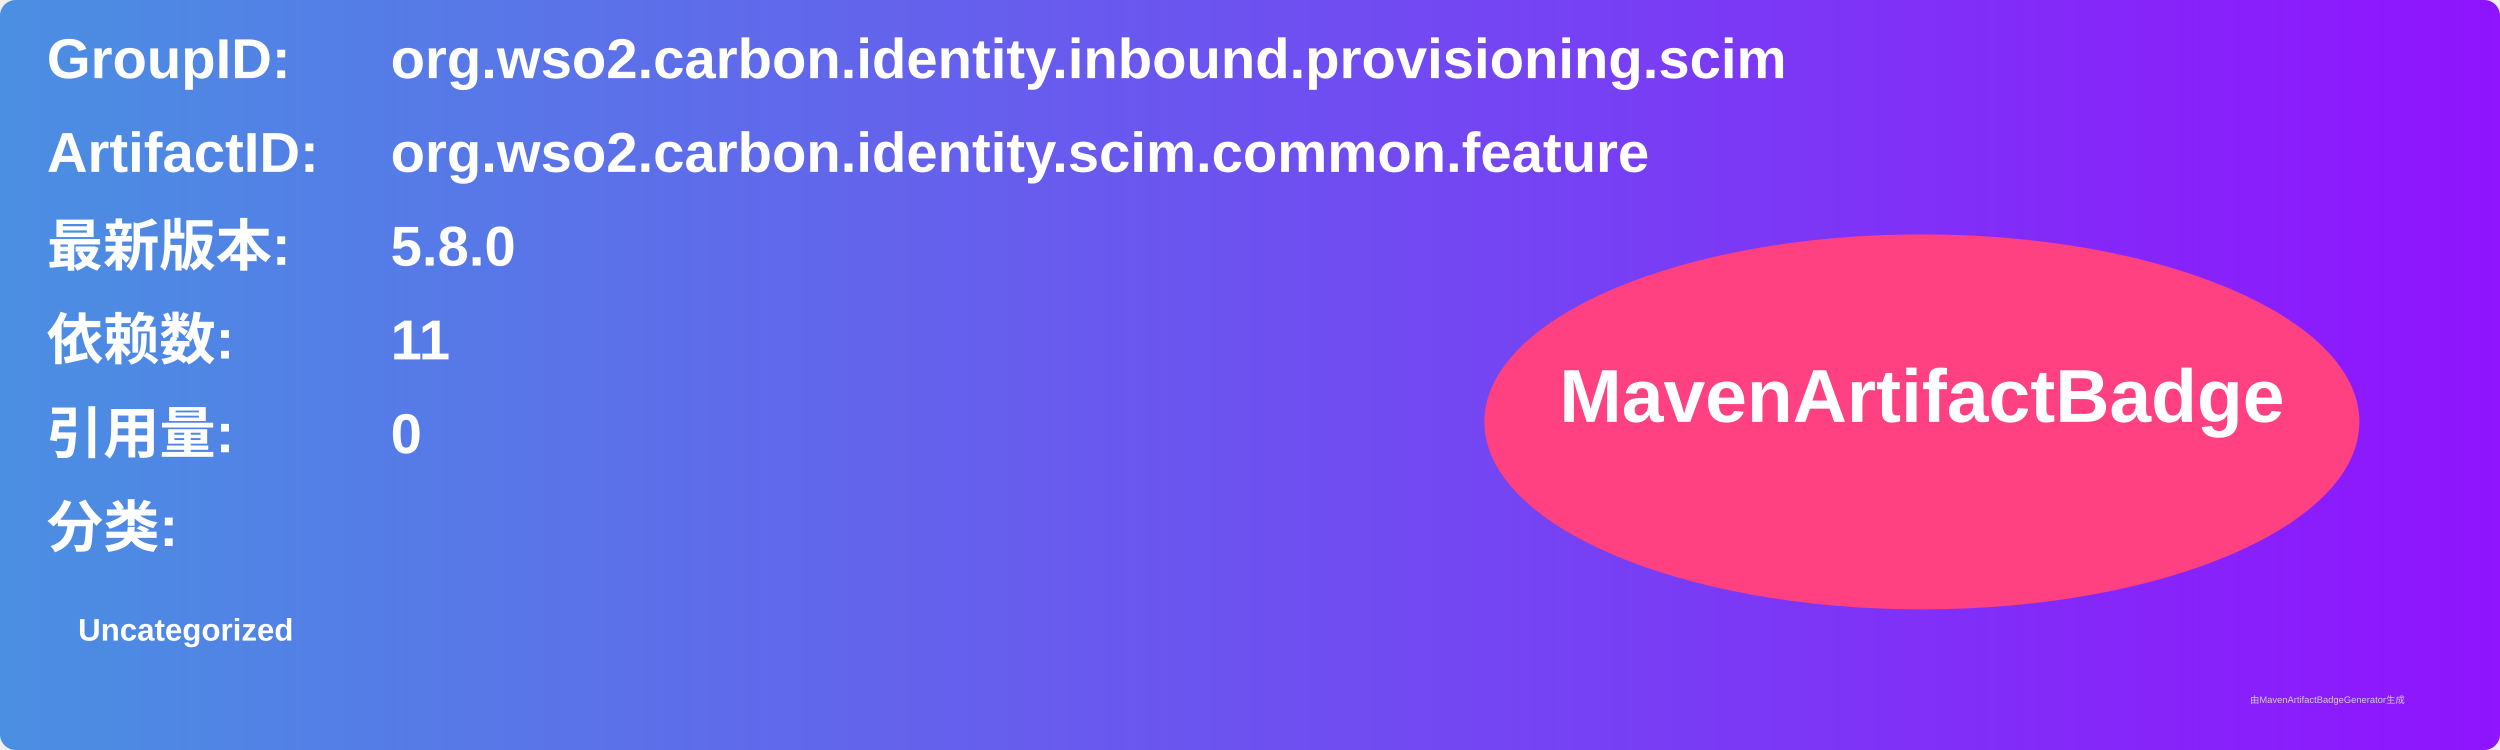
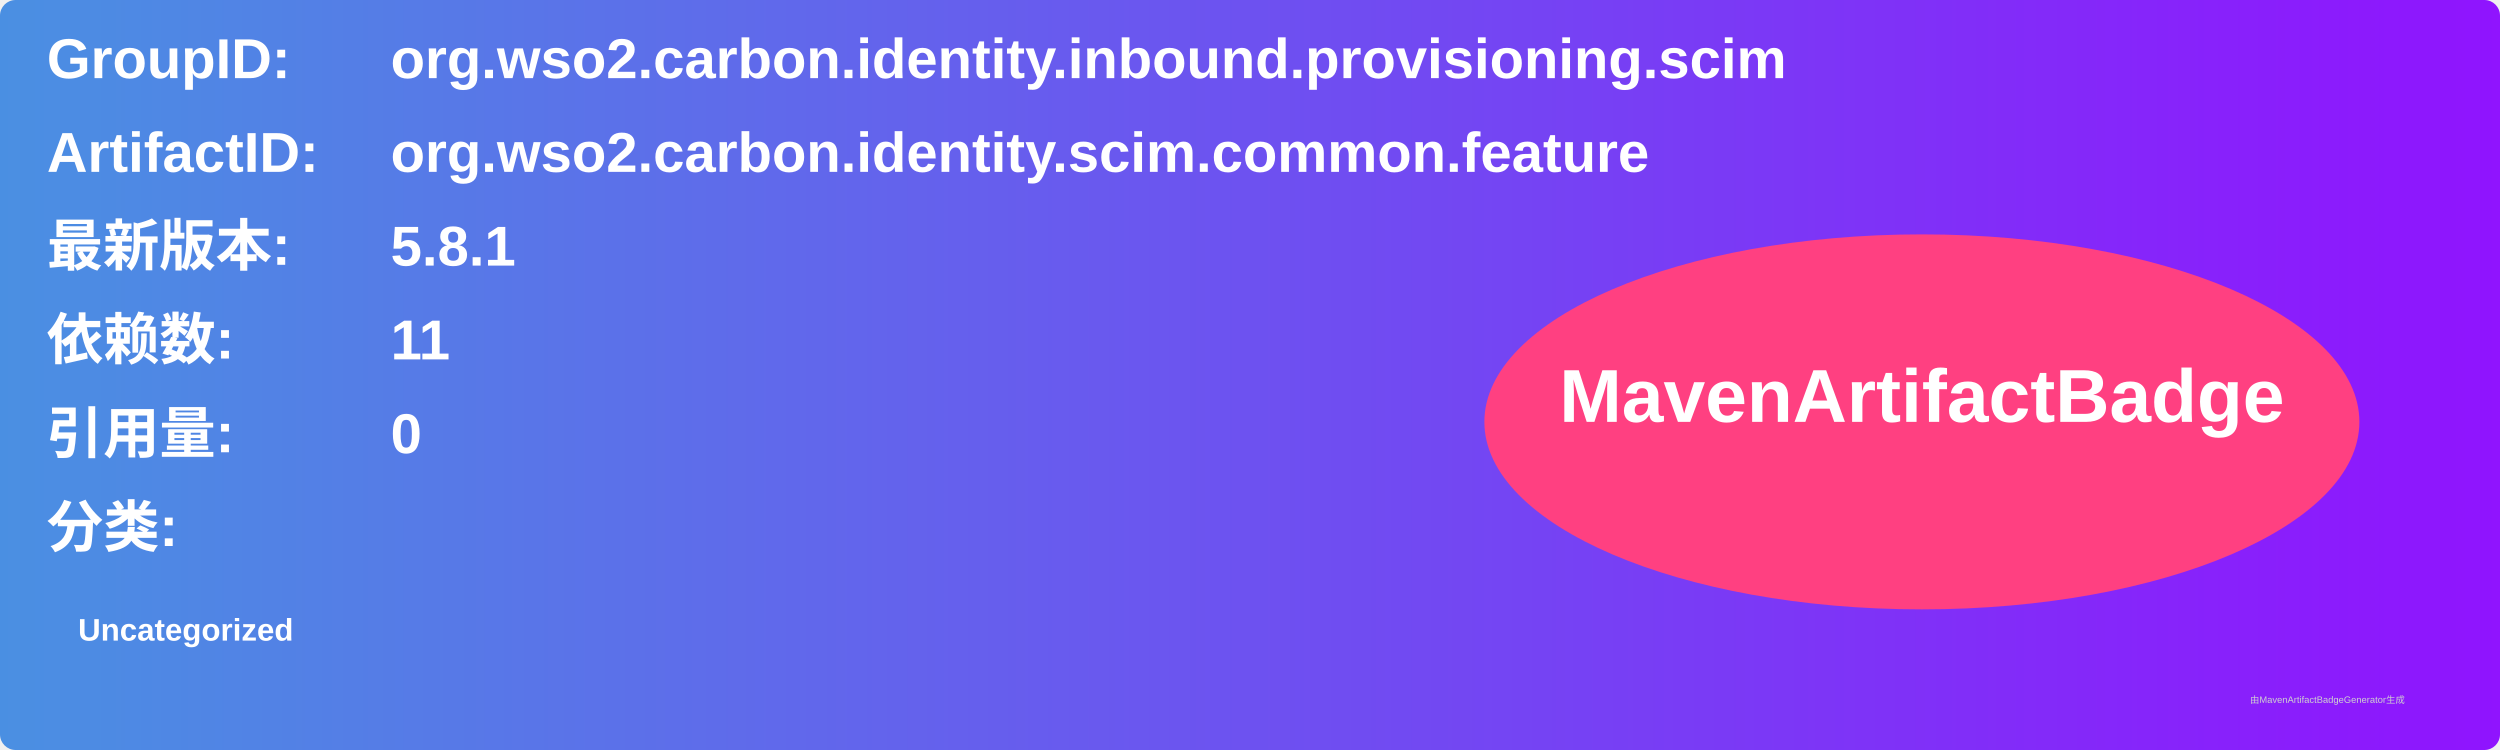
<svg xmlns="http://www.w3.org/2000/svg" width="800" height="240" viewBox="0 0 800 240">
  <linearGradient id="grad" x1="0%" y1="0%" x2="100%" y2="0%">
    <stop offset="0%" stop-color="#4a90e2" />
    <stop offset="100%" stop-color="#9013fe" />
  </linearGradient>
  <rect width="100%" height="100%" rx="5" ry="5" fill="url(#grad)" />
  <g transform="translate(15, 15)">
    <text x="0" y="10" font-family="Arial" font-size="18" fill="white" font-weight="bold" width="260">GroupID:</text>
    <text x="110" y="10" font-family="Arial" font-size="18" fill="white" font-weight="bold" width="460">org.wso2.carbon.identity.inbound.provisioning.scim</text>
    <text x="0" y="40" font-family="Arial" font-size="18" fill="white" font-weight="bold" width="260">ArtifactID:</text>
    <text x="110" y="40" font-family="Arial" font-size="18" fill="white" font-weight="bold" width="460">org.wso2.carbon.identity.scim.common.feature</text>
    <text x="0" y="70" font-family="Arial" font-size="18" fill="white" font-weight="bold">最新版本:</text>
    <text x="110" y="70" font-family="Arial" font-size="18" fill="white" font-weight="bold">
-       <tspan font-weight="bold">5.8.0</tspan>
+       <tspan font-weight="bold">5.8.1</tspan>
    </text>
    <text x="0" y="100" font-family="Arial" font-size="18" fill="white" font-weight="bold">依赖数: </text>
    <text x="110" y="100" font-family="Arial" font-size="18" fill="white">
      <tspan font-weight="bold">11</tspan>
    </text>
    <text x="0" y="130" font-family="Arial" font-size="18" fill="white" font-weight="bold">引用量: </text>
    <text x="110" y="130" font-family="Arial" font-size="18" fill="white">
      <tspan font-weight="bold">0</tspan>
    </text>
    <text x="0" y="160" font-family="Arial" font-size="18" fill="white" font-weight="bold">分类:</text>
    <text x="10" y="190" font-family="Arial" font-size="10" fill="white">
      <tspan font-weight="bold">Uncategorized</tspan>
    </text>
    <ellipse cx="600" cy="120" rx="140" ry="60" fill="#ff4081" />
    <text x="600" y="120" text-anchor="middle" font-family="Arial" font-size="24" fill="white" font-weight="bold">MavenArtifactBadge</text>
  </g>
  <text x="720" y="225" font-family="Arial" font-size="3" fill="#d0d0d0">由MavenArtifactBadgeGenerator生成</text>
</svg>
